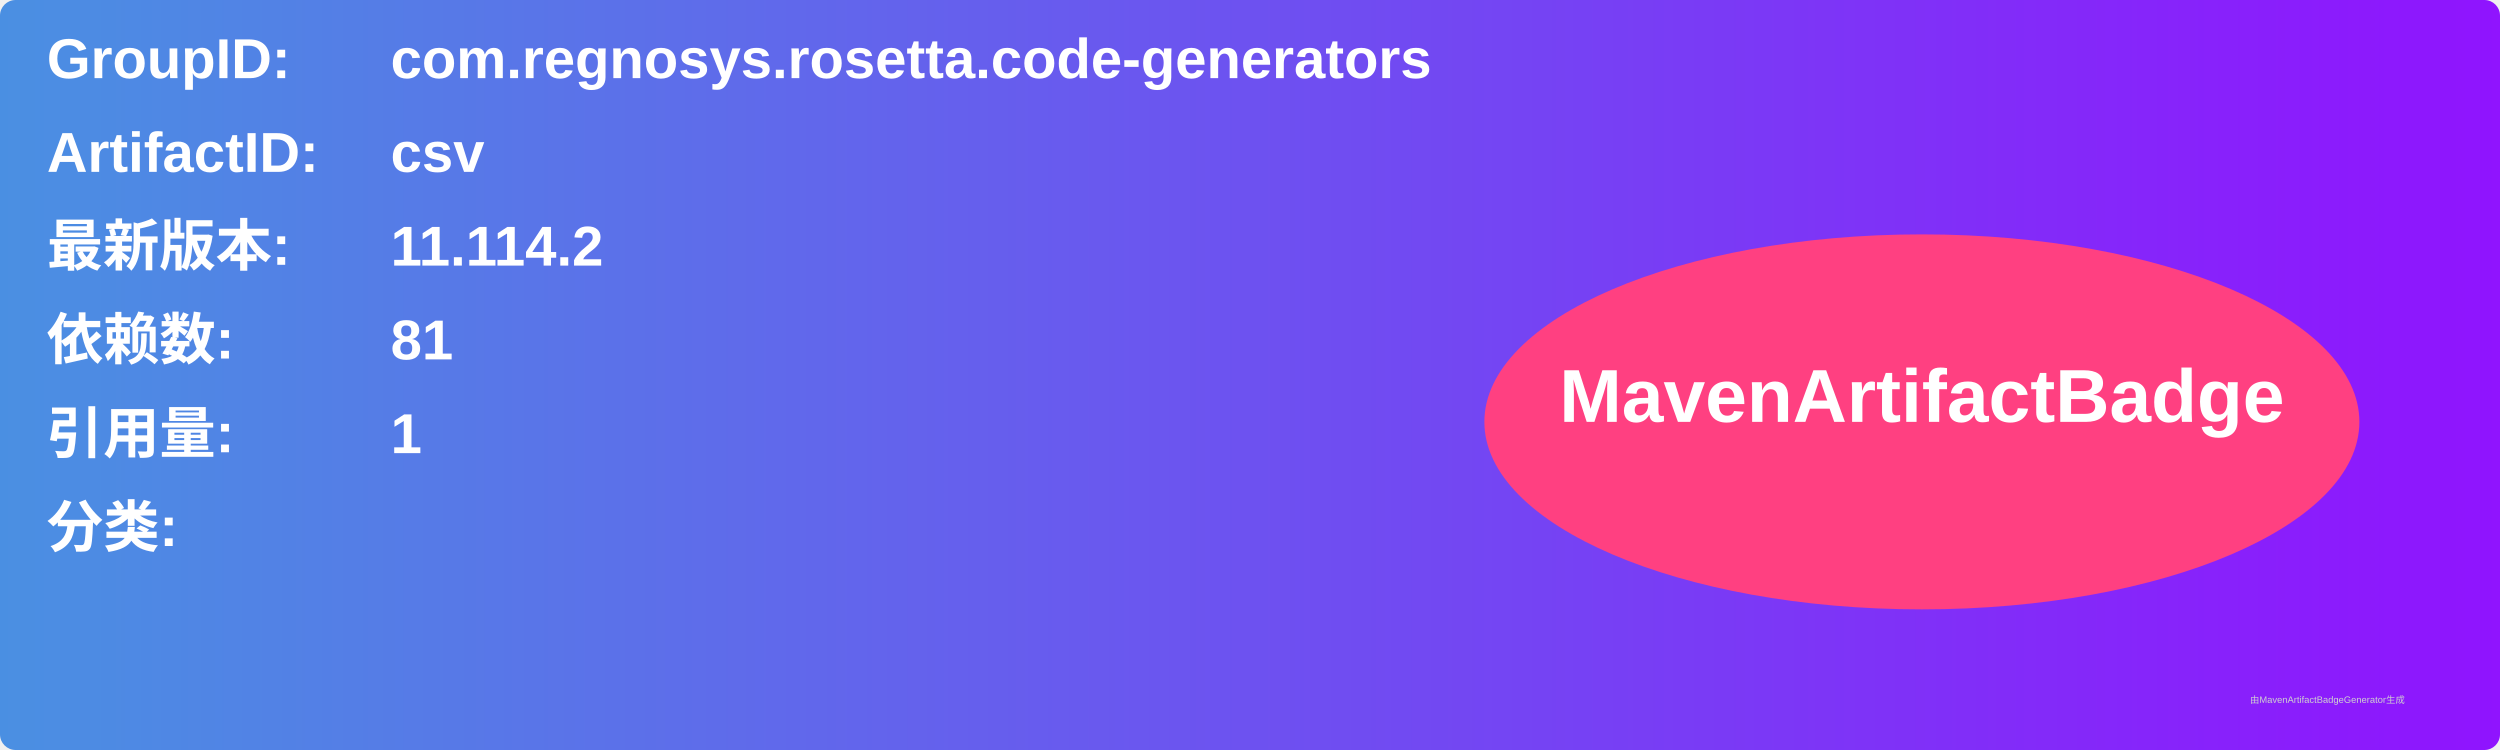
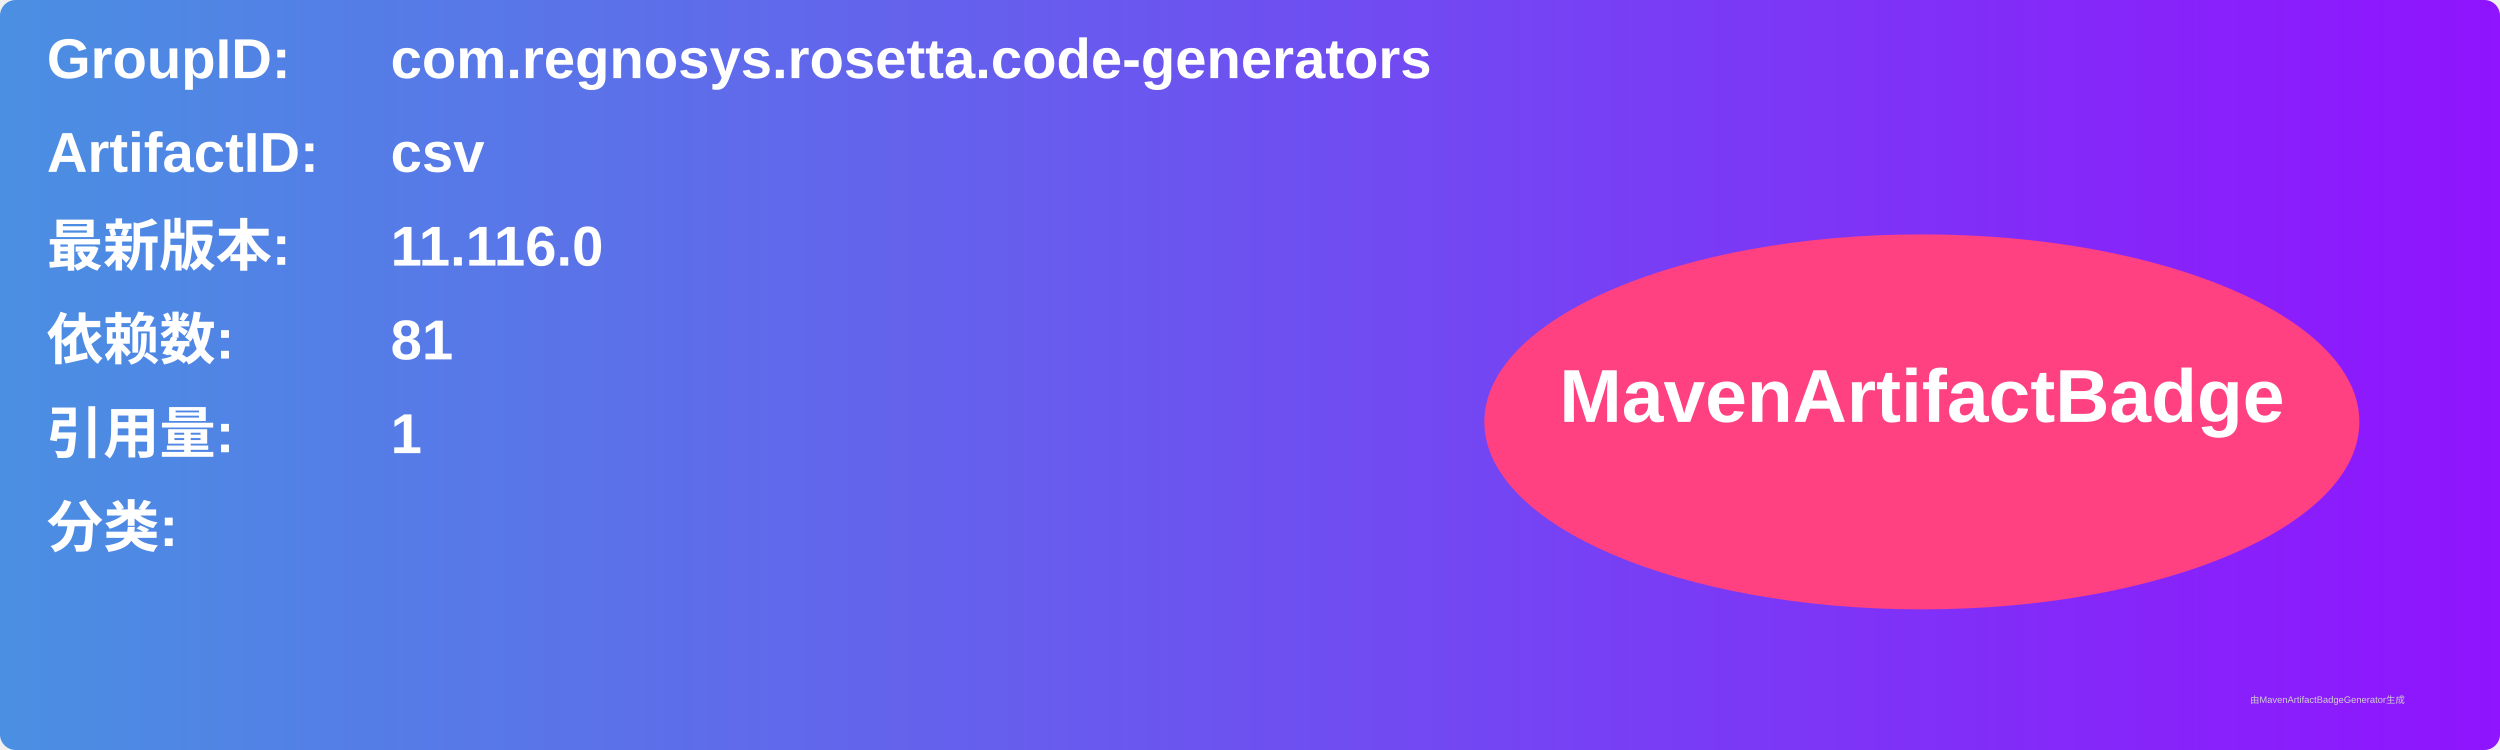
<svg xmlns="http://www.w3.org/2000/svg" width="800" height="240" viewBox="0 0 800 240">
  <linearGradient id="grad" x1="0%" y1="0%" x2="100%" y2="0%">
    <stop offset="0%" stop-color="#4a90e2" />
    <stop offset="100%" stop-color="#9013fe" />
  </linearGradient>
  <rect width="100%" height="100%" rx="5" ry="5" fill="url(#grad)" />
  <g transform="translate(15, 15)">
    <text x="0" y="10" font-family="Arial" font-size="18" fill="white" font-weight="bold" width="260">GroupID:</text>
    <text x="110" y="10" font-family="Arial" font-size="18" fill="white" font-weight="bold" width="460">com.regnosys.rosetta.code-generators</text>
    <text x="0" y="40" font-family="Arial" font-size="18" fill="white" font-weight="bold" width="260">ArtifactID:</text>
    <text x="110" y="40" font-family="Arial" font-size="18" fill="white" font-weight="bold" width="460">csv</text>
    <text x="0" y="70" font-family="Arial" font-size="18" fill="white" font-weight="bold">最新版本:</text>
    <text x="110" y="70" font-family="Arial" font-size="18" fill="white" font-weight="bold">
-       <tspan font-weight="bold">11.114.2</tspan>
+       <tspan font-weight="bold">11.116.0</tspan>
    </text>
    <text x="0" y="100" font-family="Arial" font-size="18" fill="white" font-weight="bold">依赖数: </text>
    <text x="110" y="100" font-family="Arial" font-size="18" fill="white">
      <tspan font-weight="bold">81</tspan>
    </text>
    <text x="0" y="130" font-family="Arial" font-size="18" fill="white" font-weight="bold">引用量: </text>
    <text x="110" y="130" font-family="Arial" font-size="18" fill="white">
      <tspan font-weight="bold">1</tspan>
    </text>
    <text x="0" y="160" font-family="Arial" font-size="18" fill="white" font-weight="bold">分类:</text>
    <text x="10" y="190" font-family="Arial" font-size="10" fill="white">
      <tspan font-weight="bold" />
    </text>
    <ellipse cx="600" cy="120" rx="140" ry="60" fill="#ff4081" />
    <text x="600" y="120" text-anchor="middle" font-family="Arial" font-size="24" fill="white" font-weight="bold">MavenArtifactBadge</text>
  </g>
  <text x="720" y="225" font-family="Arial" font-size="3" fill="#d0d0d0">由MavenArtifactBadgeGenerator生成</text>
</svg>
